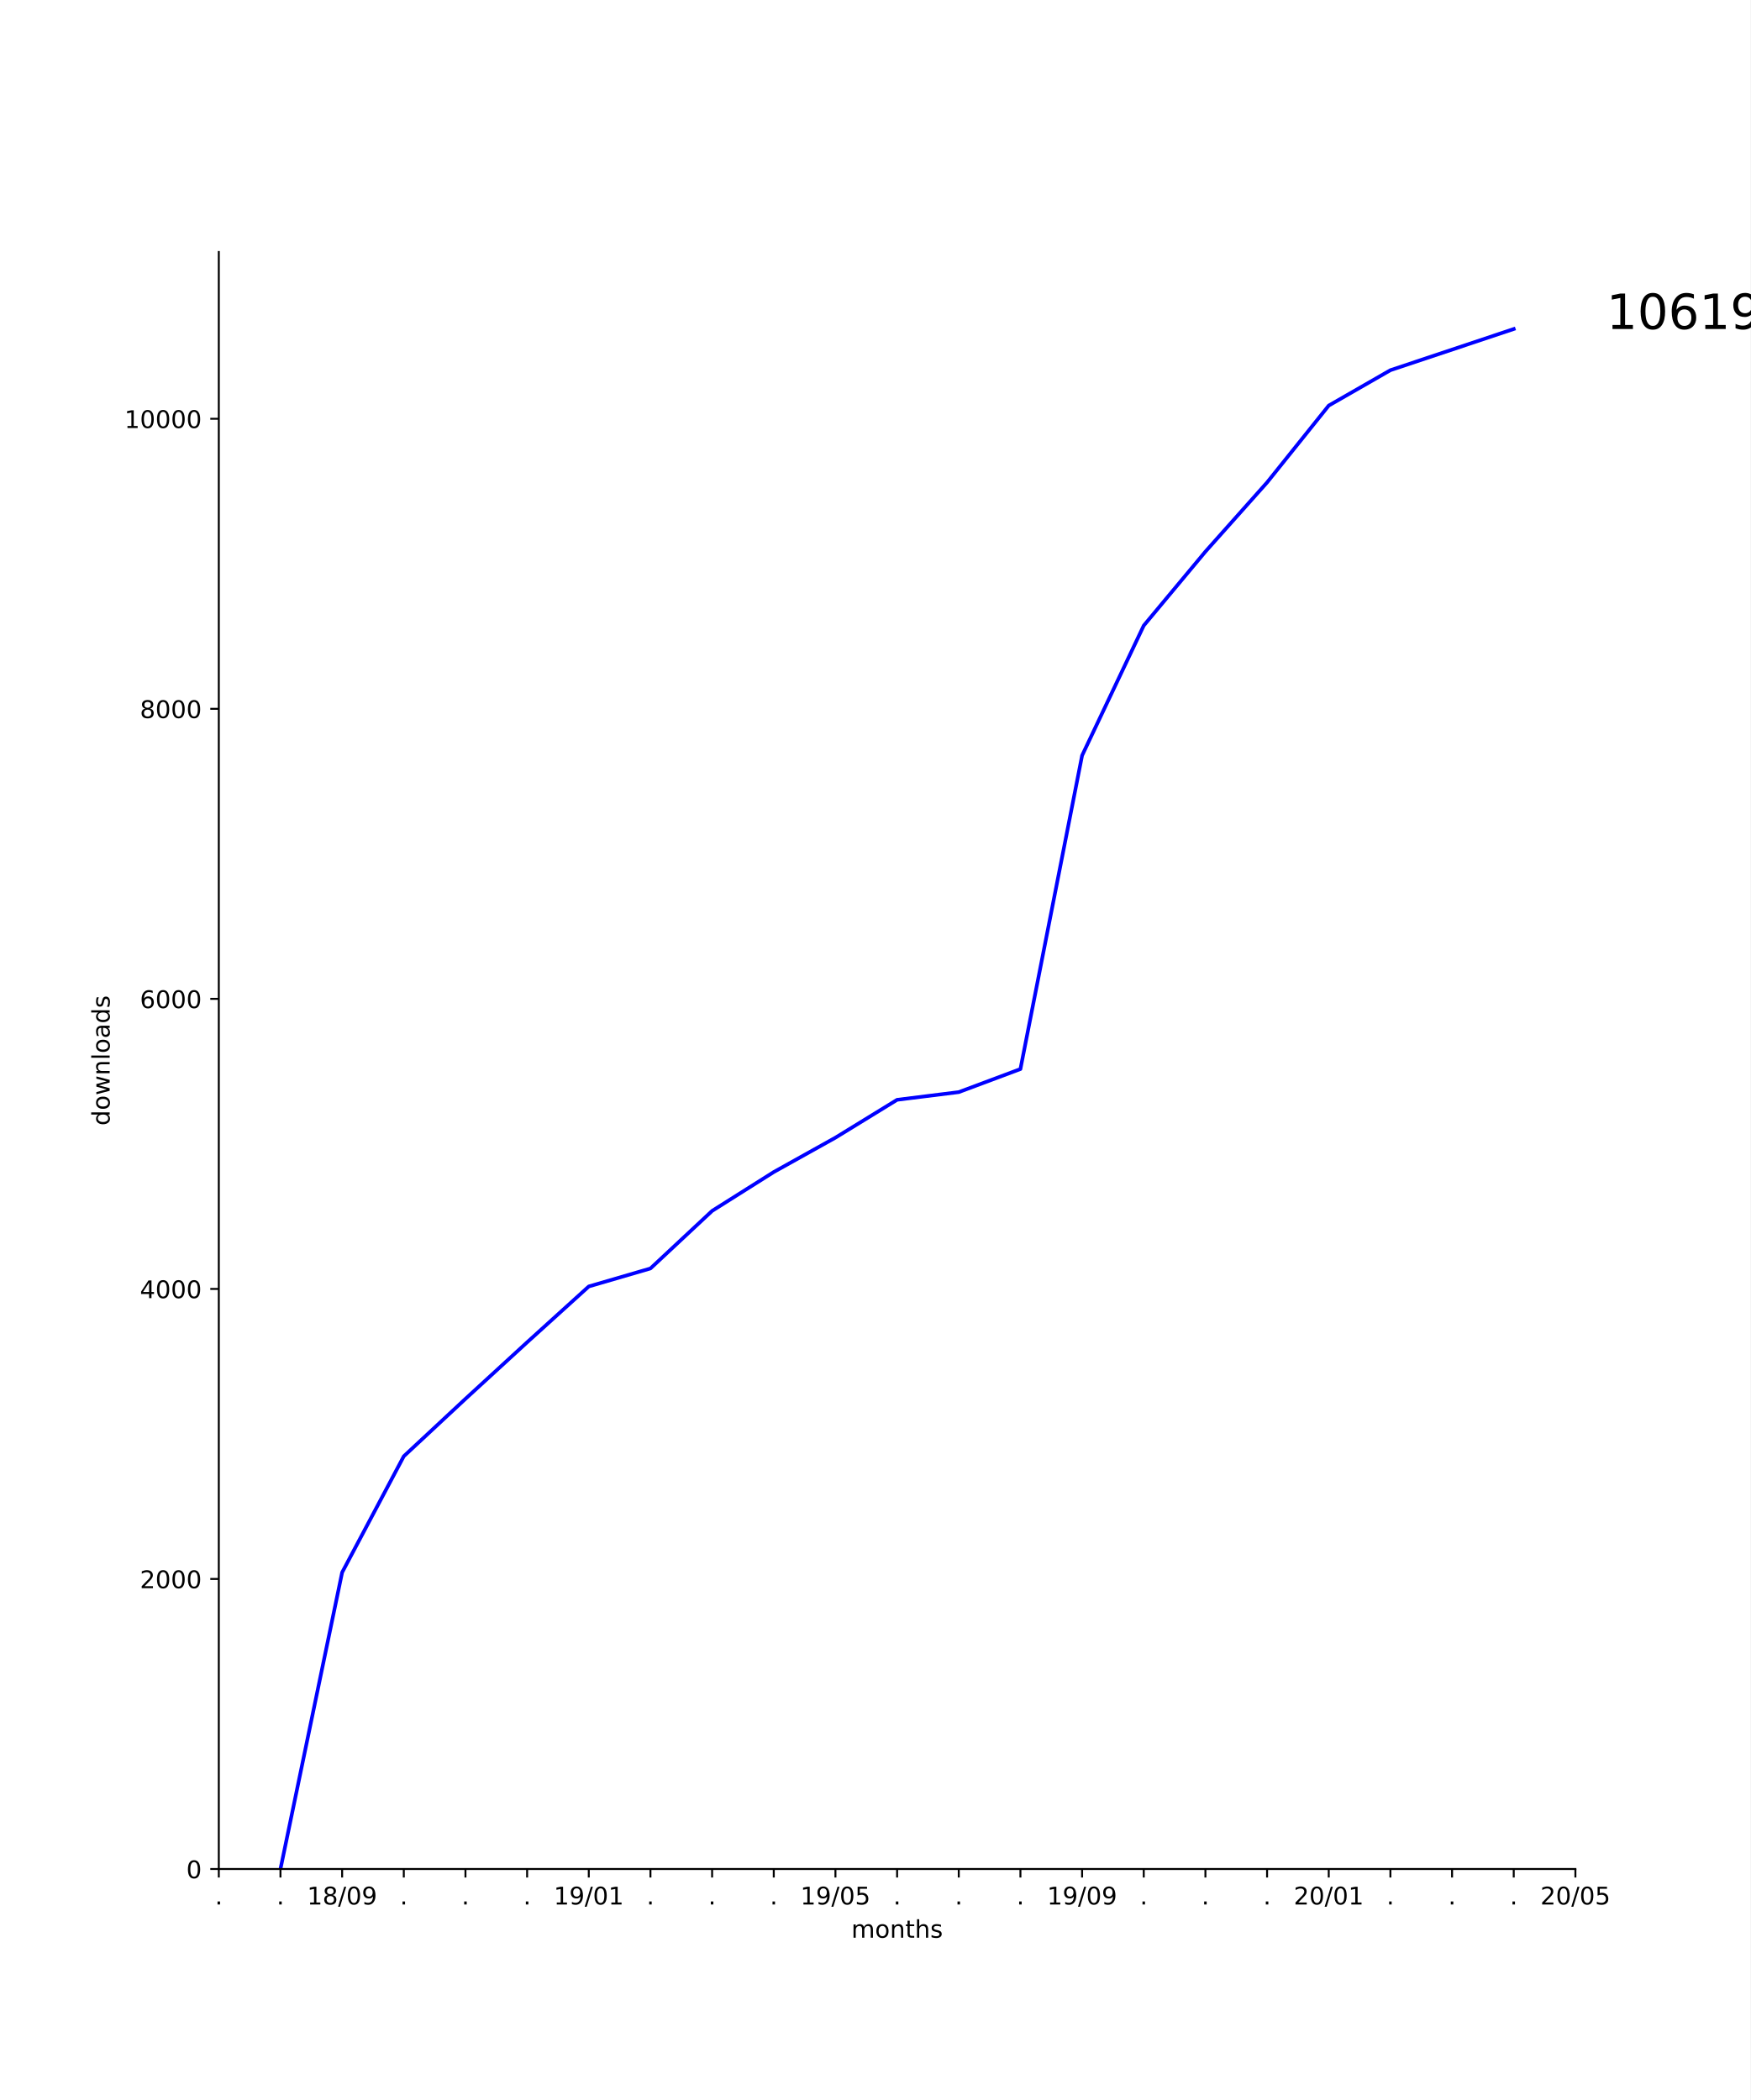
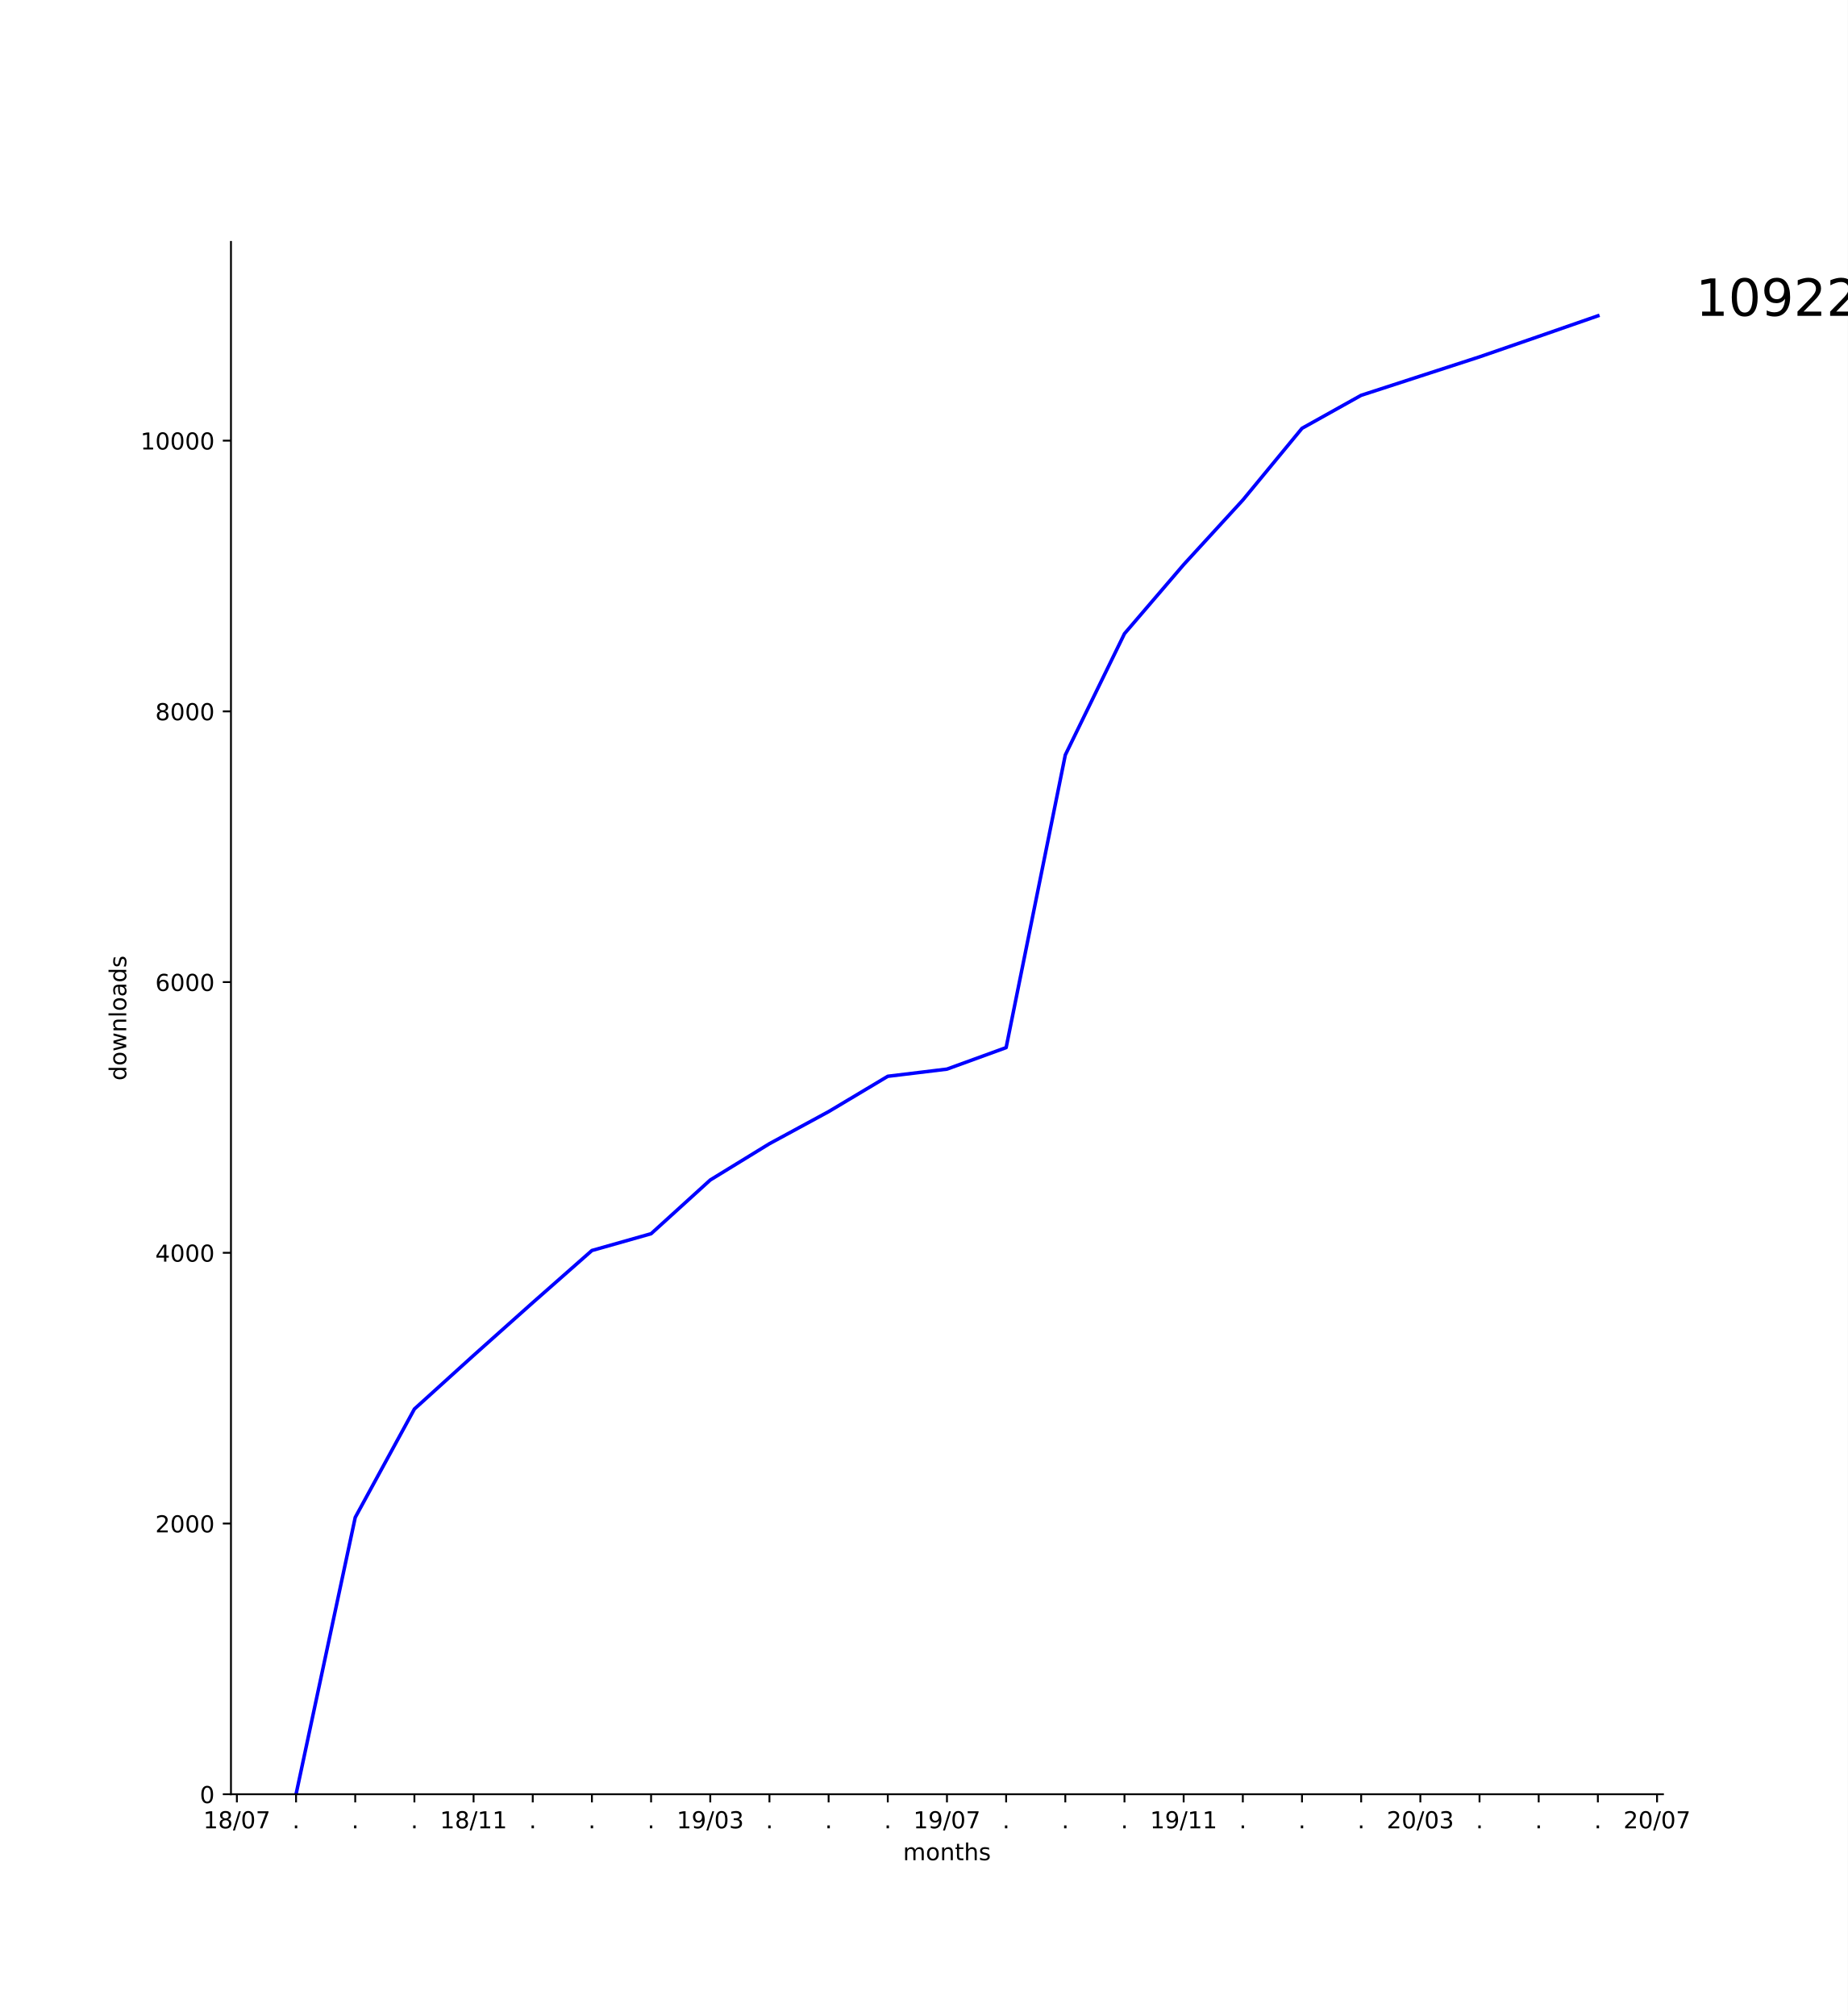
- <svg xmlns="http://www.w3.org/2000/svg" xmlns:xlink="http://www.w3.org/1999/xlink" height="864pt" version="1.1" viewBox="0 0 720 864" width="720pt">
+ <svg xmlns="http://www.w3.org/2000/svg" xmlns:xlink="http://www.w3.org/1999/xlink" height="864pt" version="1.1" viewBox="0 0 792 864" width="792pt">
  <defs>
    <style type="text/css">
*{stroke-linecap:butt;stroke-linejoin:round;}
  </style>
  </defs>
  <g id="figure_1">
    <g id="patch_1">
-       <path d="M 0 864  L 720 864  L 720 0  L 0 0  z " style="fill:#ffffff;" />
+       <path d="M 0 864  L 792 864  L 792 0  L 0 0  z " style="fill:#ffffff;" />
    </g>
    <g id="axes_1">
      <g id="patch_2">
-         <path d="M 90 768.96  L 648 768.96  L 648 103.68  L 90 103.68  z " style="fill:#ffffff;" />
+         <path d="M 99 768.96  L 712.8 768.96  L 712.8 103.68  L 99 103.68  z " style="fill:#ffffff;" />
      </g>
      <g id="matplotlib.axis_1">
        <g id="xtick_1">
          <g id="line2d_1">
            <defs>
-               <path d="M 0 0  L 0 3.5  " id="m9c9ea67383" style="stroke:#000000;stroke-width:0.8;" />
-             </defs>
-             <g>
-               <use style="stroke:#000000;stroke-width:0.8;" x="90" xlink:href="#m9c9ea67383" y="768.96" />
+               <path d="M 0 0  L 0 3.5  " id="m475f4333df" style="stroke:#000000;stroke-width:0.8;" />
+             </defs>
+             <g>
+               <use style="stroke:#000000;stroke-width:0.8;" x="101.536" xlink:href="#m475f4333df" y="768.96" />
            </g>
          </g>
          <g id="text_1">
-             <defs>
-               <path d="M 10.688 12.406  L 21 12.406  L 21 0  L 10.688 0  z " id="DejaVuSans-2e" />
-             </defs>
-             <g transform="translate(88.41094 783.5584)scale(0.1 -0.1)">
-               <use xlink:href="#DejaVuSans-2e" />
-             </g>
-           </g>
-         </g>
-         <g id="xtick_2">
-           <g id="line2d_2">
-             <g>
-               <use style="stroke:#000000;stroke-width:0.8;" x="115.364" xlink:href="#m9c9ea67383" y="768.96" />
-             </g>
-           </g>
-           <g id="text_2">
-             <g transform="translate(113.7746 783.5584)scale(0.1 -0.1)">
-               <use xlink:href="#DejaVuSans-2e" />
-             </g>
-           </g>
-         </g>
-         <g id="xtick_3">
-           <g id="line2d_3">
-             <g>
-               <use style="stroke:#000000;stroke-width:0.8;" x="140.727" xlink:href="#m9c9ea67383" y="768.96" />
-             </g>
-           </g>
-           <g id="text_3">
            <defs>
              <path d="M 12.406 8.297  L 28.516 8.297  L 28.516 63.922  L 10.984 60.406  L 10.984 69.391  L 28.422 72.906  L 38.281 72.906  L 38.281 8.297  L 54.391 8.297  L 54.391 0  L 12.406 0  z " id="DejaVuSans-31" />
              <path d="M 31.781 34.625  Q 24.75 34.625 20.719 30.859  Q 16.703 27.094 16.703 20.516  Q 16.703 13.922 20.719 10.156  Q 24.75 6.391 31.781 6.391  Q 38.812 6.391 42.859 10.172  Q 46.922 13.969 46.922 20.516  Q 46.922 27.094 42.891 30.859  Q 38.875 34.625 31.781 34.625  z M 21.922 38.812  Q 15.578 40.375 12.031 44.719  Q 8.5 49.078 8.5 55.328  Q 8.5 64.062 14.719 69.141  Q 20.953 74.219 31.781 74.219  Q 42.672 74.219 48.875 69.141  Q 55.078 64.062 55.078 55.328  Q 55.078 49.078 51.531 44.719  Q 48 40.375 41.703 38.812  Q 48.828 37.156 52.797 32.312  Q 56.781 27.484 56.781 20.516  Q 56.781 9.906 50.312 4.234  Q 43.844 -1.422 31.781 -1.422  Q 19.734 -1.422 13.25 4.234  Q 6.781 9.906 6.781 20.516  Q 6.781 27.484 10.781 32.312  Q 14.797 37.156 21.922 38.812  z M 18.312 54.391  Q 18.312 48.734 21.844 45.562  Q 25.391 42.391 31.781 42.391  Q 38.141 42.391 41.719 45.562  Q 45.312 48.734 45.312 54.391  Q 45.312 60.062 41.719 63.234  Q 38.141 66.406 31.781 66.406  Q 25.391 66.406 21.844 63.234  Q 18.312 60.062 18.312 54.391  z " id="DejaVuSans-38" />
              <path d="M 25.391 72.906  L 33.688 72.906  L 8.297 -9.281  L 0 -9.281  z " id="DejaVuSans-2f" />
              <path d="M 31.781 66.406  Q 24.172 66.406 20.328 58.906  Q 16.5 51.422 16.5 36.375  Q 16.5 21.391 20.328 13.891  Q 24.172 6.391 31.781 6.391  Q 39.453 6.391 43.281 13.891  Q 47.125 21.391 47.125 36.375  Q 47.125 51.422 43.281 58.906  Q 39.453 66.406 31.781 66.406  z M 31.781 74.219  Q 44.047 74.219 50.516 64.516  Q 56.984 54.828 56.984 36.375  Q 56.984 17.969 50.516 8.266  Q 44.047 -1.422 31.781 -1.422  Q 19.531 -1.422 13.062 8.266  Q 6.594 17.969 6.594 36.375  Q 6.594 54.828 13.062 64.516  Q 19.531 74.219 31.781 74.219  z " id="DejaVuSans-30" />
-               <path d="M 10.984 1.516  L 10.984 10.5  Q 14.703 8.734 18.5 7.812  Q 22.312 6.891 25.984 6.891  Q 35.75 6.891 40.891 13.453  Q 46.047 20.016 46.781 33.406  Q 43.953 29.203 39.594 26.953  Q 35.25 24.703 29.984 24.703  Q 19.047 24.703 12.672 31.312  Q 6.297 37.938 6.297 49.422  Q 6.297 60.641 12.938 67.422  Q 19.578 74.219 30.609 74.219  Q 43.266 74.219 49.922 64.516  Q 56.594 54.828 56.594 36.375  Q 56.594 19.141 48.406 8.859  Q 40.234 -1.422 26.422 -1.422  Q 22.703 -1.422 18.891 -0.688  Q 15.094 0.047 10.984 1.516  z M 30.609 32.422  Q 37.25 32.422 41.125 36.953  Q 45.016 41.5 45.016 49.422  Q 45.016 57.281 41.125 61.844  Q 37.25 66.406 30.609 66.406  Q 23.969 66.406 20.094 61.844  Q 16.219 57.281 16.219 49.422  Q 16.219 41.5 20.094 36.953  Q 23.969 32.422 30.609 32.422  z " id="DejaVuSans-39" />
-             </defs>
-             <g transform="translate(126.3179 783.5584)scale(0.1 -0.1)">
+               <path d="M 8.203 72.906  L 55.078 72.906  L 55.078 68.703  L 28.609 0  L 18.312 0  L 43.219 64.594  L 8.203 64.594  z " id="DejaVuSans-37" />
+             </defs>
+             <g transform="translate(87.12699 783.5584)scale(0.1 -0.1)">
              <use xlink:href="#DejaVuSans-31" />
              <use x="63.623" xlink:href="#DejaVuSans-38" />
              <use x="127.246" xlink:href="#DejaVuSans-2f" />
              <use x="160.938" xlink:href="#DejaVuSans-30" />
-               <use x="224.561" xlink:href="#DejaVuSans-39" />
+               <use x="224.561" xlink:href="#DejaVuSans-37" />
+             </g>
+           </g>
+         </g>
+         <g id="xtick_2">
+           <g id="line2d_2">
+             <g>
+               <use style="stroke:#000000;stroke-width:0.8;" x="126.9" xlink:href="#m475f4333df" y="768.96" />
+             </g>
+           </g>
+           <g id="text_2">
+             <defs>
+               <path d="M 10.688 12.406  L 21 12.406  L 21 0  L 10.688 0  z " id="DejaVuSans-2e" />
+             </defs>
+             <g transform="translate(125.3109 783.5584)scale(0.1 -0.1)">
+               <use xlink:href="#DejaVuSans-2e" />
+             </g>
+           </g>
+         </g>
+         <g id="xtick_3">
+           <g id="line2d_3">
+             <g>
+               <use style="stroke:#000000;stroke-width:0.8;" x="152.264" xlink:href="#m475f4333df" y="768.96" />
+             </g>
+           </g>
+           <g id="text_3">
+             <g transform="translate(150.6746 783.5584)scale(0.1 -0.1)">
+               <use xlink:href="#DejaVuSans-2e" />
            </g>
          </g>
        </g>
        <g id="xtick_4">
          <g id="line2d_4">
            <g>
-               <use style="stroke:#000000;stroke-width:0.8;" x="166.091" xlink:href="#m9c9ea67383" y="768.96" />
+               <use style="stroke:#000000;stroke-width:0.8;" x="177.627" xlink:href="#m475f4333df" y="768.96" />
            </g>
          </g>
          <g id="text_4">
-             <g transform="translate(164.5018 783.5584)scale(0.1 -0.1)">
+             <g transform="translate(176.0382 783.5584)scale(0.1 -0.1)">
              <use xlink:href="#DejaVuSans-2e" />
            </g>
          </g>
        </g>
        <g id="xtick_5">
          <g id="line2d_5">
            <g>
-               <use style="stroke:#000000;stroke-width:0.8;" x="191.455" xlink:href="#m9c9ea67383" y="768.96" />
+               <use style="stroke:#000000;stroke-width:0.8;" x="202.991" xlink:href="#m475f4333df" y="768.96" />
            </g>
          </g>
          <g id="text_5">
-             <g transform="translate(189.8655 783.5584)scale(0.1 -0.1)">
-               <use xlink:href="#DejaVuSans-2e" />
+             <g transform="translate(188.5815 783.5584)scale(0.1 -0.1)">
+               <use xlink:href="#DejaVuSans-31" />
+               <use x="63.623" xlink:href="#DejaVuSans-38" />
+               <use x="127.246" xlink:href="#DejaVuSans-2f" />
+               <use x="160.938" xlink:href="#DejaVuSans-31" />
+               <use x="224.561" xlink:href="#DejaVuSans-31" />
            </g>
          </g>
        </g>
        <g id="xtick_6">
          <g id="line2d_6">
            <g>
-               <use style="stroke:#000000;stroke-width:0.8;" x="216.818" xlink:href="#m9c9ea67383" y="768.96" />
+               <use style="stroke:#000000;stroke-width:0.8;" x="228.355" xlink:href="#m475f4333df" y="768.96" />
            </g>
          </g>
          <g id="text_6">
-             <g transform="translate(215.2291 783.5584)scale(0.1 -0.1)">
+             <g transform="translate(226.7655 783.5584)scale(0.1 -0.1)">
              <use xlink:href="#DejaVuSans-2e" />
            </g>
          </g>
        </g>
        <g id="xtick_7">
          <g id="line2d_7">
            <g>
-               <use style="stroke:#000000;stroke-width:0.8;" x="242.182" xlink:href="#m9c9ea67383" y="768.96" />
+               <use style="stroke:#000000;stroke-width:0.8;" x="253.718" xlink:href="#m475f4333df" y="768.96" />
            </g>
          </g>
          <g id="text_7">
-             <g transform="translate(227.7724 783.5584)scale(0.1 -0.1)">
+             <g transform="translate(252.1291 783.5584)scale(0.1 -0.1)">
+               <use xlink:href="#DejaVuSans-2e" />
+             </g>
+           </g>
+         </g>
+         <g id="xtick_8">
+           <g id="line2d_8">
+             <g>
+               <use style="stroke:#000000;stroke-width:0.8;" x="279.082" xlink:href="#m475f4333df" y="768.96" />
+             </g>
+           </g>
+           <g id="text_8">
+             <g transform="translate(277.4928 783.5584)scale(0.1 -0.1)">
+               <use xlink:href="#DejaVuSans-2e" />
+             </g>
+           </g>
+         </g>
+         <g id="xtick_9">
+           <g id="line2d_9">
+             <g>
+               <use style="stroke:#000000;stroke-width:0.8;" x="304.445" xlink:href="#m475f4333df" y="768.96" />
+             </g>
+           </g>
+           <g id="text_9">
+             <defs>
+               <path d="M 10.984 1.516  L 10.984 10.5  Q 14.703 8.734 18.5 7.812  Q 22.312 6.891 25.984 6.891  Q 35.75 6.891 40.891 13.453  Q 46.047 20.016 46.781 33.406  Q 43.953 29.203 39.594 26.953  Q 35.25 24.703 29.984 24.703  Q 19.047 24.703 12.672 31.312  Q 6.297 37.938 6.297 49.422  Q 6.297 60.641 12.938 67.422  Q 19.578 74.219 30.609 74.219  Q 43.266 74.219 49.922 64.516  Q 56.594 54.828 56.594 36.375  Q 56.594 19.141 48.406 8.859  Q 40.234 -1.422 26.422 -1.422  Q 22.703 -1.422 18.891 -0.688  Q 15.094 0.047 10.984 1.516  z M 30.609 32.422  Q 37.25 32.422 41.125 36.953  Q 45.016 41.5 45.016 49.422  Q 45.016 57.281 41.125 61.844  Q 37.25 66.406 30.609 66.406  Q 23.969 66.406 20.094 61.844  Q 16.219 57.281 16.219 49.422  Q 16.219 41.5 20.094 36.953  Q 23.969 32.422 30.609 32.422  z " id="DejaVuSans-39" />
+               <path d="M 40.578 39.312  Q 47.656 37.797 51.625 33  Q 55.609 28.219 55.609 21.188  Q 55.609 10.406 48.188 4.484  Q 40.766 -1.422 27.094 -1.422  Q 22.516 -1.422 17.656 -0.516  Q 12.797 0.391 7.625 2.203  L 7.625 11.719  Q 11.719 9.328 16.594 8.109  Q 21.484 6.891 26.812 6.891  Q 36.078 6.891 40.938 10.547  Q 45.797 14.203 45.797 21.188  Q 45.797 27.641 41.281 31.266  Q 36.766 34.906 28.719 34.906  L 20.219 34.906  L 20.219 43.016  L 29.109 43.016  Q 36.375 43.016 40.234 45.922  Q 44.094 48.828 44.094 54.297  Q 44.094 59.906 40.109 62.906  Q 36.141 65.922 28.719 65.922  Q 24.656 65.922 20.016 65.031  Q 15.375 64.156 9.812 62.312  L 9.812 71.094  Q 15.438 72.656 20.344 73.438  Q 25.25 74.219 29.594 74.219  Q 40.828 74.219 47.359 69.109  Q 53.906 64.016 53.906 55.328  Q 53.906 49.266 50.438 45.094  Q 46.969 40.922 40.578 39.312  z " id="DejaVuSans-33" />
+             </defs>
+             <g transform="translate(290.0361 783.5584)scale(0.1 -0.1)">
              <use xlink:href="#DejaVuSans-31" />
              <use x="63.623" xlink:href="#DejaVuSans-39" />
              <use x="127.246" xlink:href="#DejaVuSans-2f" />
              <use x="160.938" xlink:href="#DejaVuSans-30" />
-               <use x="224.561" xlink:href="#DejaVuSans-31" />
-             </g>
-           </g>
-         </g>
-         <g id="xtick_8">
-           <g id="line2d_8">
-             <g>
-               <use style="stroke:#000000;stroke-width:0.8;" x="267.545" xlink:href="#m9c9ea67383" y="768.96" />
-             </g>
-           </g>
-           <g id="text_8">
-             <g transform="translate(265.9564 783.5584)scale(0.1 -0.1)">
-               <use xlink:href="#DejaVuSans-2e" />
-             </g>
-           </g>
-         </g>
-         <g id="xtick_9">
-           <g id="line2d_9">
-             <g>
-               <use style="stroke:#000000;stroke-width:0.8;" x="292.909" xlink:href="#m9c9ea67383" y="768.96" />
-             </g>
-           </g>
-           <g id="text_9">
-             <g transform="translate(291.32 783.5584)scale(0.1 -0.1)">
-               <use xlink:href="#DejaVuSans-2e" />
+               <use x="224.561" xlink:href="#DejaVuSans-33" />
            </g>
          </g>
        </g>
        <g id="xtick_10">
          <g id="line2d_10">
            <g>
-               <use style="stroke:#000000;stroke-width:0.8;" x="318.273" xlink:href="#m9c9ea67383" y="768.96" />
+               <use style="stroke:#000000;stroke-width:0.8;" x="329.809" xlink:href="#m475f4333df" y="768.96" />
            </g>
          </g>
          <g id="text_10">
-             <g transform="translate(316.6837 783.5584)scale(0.1 -0.1)">
+             <g transform="translate(328.22 783.5584)scale(0.1 -0.1)">
              <use xlink:href="#DejaVuSans-2e" />
            </g>
          </g>
        </g>
        <g id="xtick_11">
          <g id="line2d_11">
            <g>
-               <use style="stroke:#000000;stroke-width:0.8;" x="343.636" xlink:href="#m9c9ea67383" y="768.96" />
+               <use style="stroke:#000000;stroke-width:0.8;" x="355.173" xlink:href="#m475f4333df" y="768.96" />
            </g>
          </g>
          <g id="text_11">
-             <defs>
-               <path d="M 10.797 72.906  L 49.516 72.906  L 49.516 64.594  L 19.828 64.594  L 19.828 46.734  Q 21.969 47.469 24.109 47.828  Q 26.266 48.188 28.422 48.188  Q 40.625 48.188 47.75 41.5  Q 54.891 34.812 54.891 23.391  Q 54.891 11.625 47.562 5.094  Q 40.234 -1.422 26.906 -1.422  Q 22.312 -1.422 17.547 -0.641  Q 12.797 0.141 7.719 1.703  L 7.719 11.625  Q 12.109 9.234 16.797 8.062  Q 21.484 6.891 26.703 6.891  Q 35.156 6.891 40.078 11.328  Q 45.016 15.766 45.016 23.391  Q 45.016 31 40.078 35.438  Q 35.156 39.891 26.703 39.891  Q 22.75 39.891 18.812 39.016  Q 14.891 38.141 10.797 36.281  z " id="DejaVuSans-35" />
-             </defs>
-             <g transform="translate(329.227 783.5584)scale(0.1 -0.1)">
+             <g transform="translate(353.5837 783.5584)scale(0.1 -0.1)">
+               <use xlink:href="#DejaVuSans-2e" />
+             </g>
+           </g>
+         </g>
+         <g id="xtick_12">
+           <g id="line2d_12">
+             <g>
+               <use style="stroke:#000000;stroke-width:0.8;" x="380.536" xlink:href="#m475f4333df" y="768.96" />
+             </g>
+           </g>
+           <g id="text_12">
+             <g transform="translate(378.9473 783.5584)scale(0.1 -0.1)">
+               <use xlink:href="#DejaVuSans-2e" />
+             </g>
+           </g>
+         </g>
+         <g id="xtick_13">
+           <g id="line2d_13">
+             <g>
+               <use style="stroke:#000000;stroke-width:0.8;" x="405.9" xlink:href="#m475f4333df" y="768.96" />
+             </g>
+           </g>
+           <g id="text_13">
+             <g transform="translate(391.4906 783.5584)scale(0.1 -0.1)">
              <use xlink:href="#DejaVuSans-31" />
              <use x="63.623" xlink:href="#DejaVuSans-39" />
              <use x="127.246" xlink:href="#DejaVuSans-2f" />
              <use x="160.938" xlink:href="#DejaVuSans-30" />
-               <use x="224.561" xlink:href="#DejaVuSans-35" />
-             </g>
-           </g>
-         </g>
-         <g id="xtick_12">
-           <g id="line2d_12">
-             <g>
-               <use style="stroke:#000000;stroke-width:0.8;" x="369" xlink:href="#m9c9ea67383" y="768.96" />
-             </g>
-           </g>
-           <g id="text_12">
-             <g transform="translate(367.4109 783.5584)scale(0.1 -0.1)">
-               <use xlink:href="#DejaVuSans-2e" />
-             </g>
-           </g>
-         </g>
-         <g id="xtick_13">
-           <g id="line2d_13">
-             <g>
-               <use style="stroke:#000000;stroke-width:0.8;" x="394.364" xlink:href="#m9c9ea67383" y="768.96" />
-             </g>
-           </g>
-           <g id="text_13">
-             <g transform="translate(392.7746 783.5584)scale(0.1 -0.1)">
-               <use xlink:href="#DejaVuSans-2e" />
+               <use x="224.561" xlink:href="#DejaVuSans-37" />
            </g>
          </g>
        </g>
        <g id="xtick_14">
          <g id="line2d_14">
            <g>
-               <use style="stroke:#000000;stroke-width:0.8;" x="419.727" xlink:href="#m9c9ea67383" y="768.96" />
+               <use style="stroke:#000000;stroke-width:0.8;" x="431.264" xlink:href="#m475f4333df" y="768.96" />
            </g>
          </g>
          <g id="text_14">
-             <g transform="translate(418.1382 783.5584)scale(0.1 -0.1)">
+             <g transform="translate(429.6746 783.5584)scale(0.1 -0.1)">
              <use xlink:href="#DejaVuSans-2e" />
            </g>
          </g>
        </g>
        <g id="xtick_15">
          <g id="line2d_15">
            <g>
-               <use style="stroke:#000000;stroke-width:0.8;" x="445.091" xlink:href="#m9c9ea67383" y="768.96" />
+               <use style="stroke:#000000;stroke-width:0.8;" x="456.627" xlink:href="#m475f4333df" y="768.96" />
            </g>
          </g>
          <g id="text_15">
-             <g transform="translate(430.6815 783.5584)scale(0.1 -0.1)">
+             <g transform="translate(455.0382 783.5584)scale(0.1 -0.1)">
+               <use xlink:href="#DejaVuSans-2e" />
+             </g>
+           </g>
+         </g>
+         <g id="xtick_16">
+           <g id="line2d_16">
+             <g>
+               <use style="stroke:#000000;stroke-width:0.8;" x="481.991" xlink:href="#m475f4333df" y="768.96" />
+             </g>
+           </g>
+           <g id="text_16">
+             <g transform="translate(480.4018 783.5584)scale(0.1 -0.1)">
+               <use xlink:href="#DejaVuSans-2e" />
+             </g>
+           </g>
+         </g>
+         <g id="xtick_17">
+           <g id="line2d_17">
+             <g>
+               <use style="stroke:#000000;stroke-width:0.8;" x="507.355" xlink:href="#m475f4333df" y="768.96" />
+             </g>
+           </g>
+           <g id="text_17">
+             <g transform="translate(492.9452 783.5584)scale(0.1 -0.1)">
              <use xlink:href="#DejaVuSans-31" />
              <use x="63.623" xlink:href="#DejaVuSans-39" />
              <use x="127.246" xlink:href="#DejaVuSans-2f" />
-               <use x="160.938" xlink:href="#DejaVuSans-30" />
-               <use x="224.561" xlink:href="#DejaVuSans-39" />
-             </g>
-           </g>
-         </g>
-         <g id="xtick_16">
-           <g id="line2d_16">
-             <g>
-               <use style="stroke:#000000;stroke-width:0.8;" x="470.455" xlink:href="#m9c9ea67383" y="768.96" />
-             </g>
-           </g>
-           <g id="text_16">
-             <g transform="translate(468.8655 783.5584)scale(0.1 -0.1)">
-               <use xlink:href="#DejaVuSans-2e" />
-             </g>
-           </g>
-         </g>
-         <g id="xtick_17">
-           <g id="line2d_17">
-             <g>
-               <use style="stroke:#000000;stroke-width:0.8;" x="495.818" xlink:href="#m9c9ea67383" y="768.96" />
-             </g>
-           </g>
-           <g id="text_17">
-             <g transform="translate(494.2291 783.5584)scale(0.1 -0.1)">
-               <use xlink:href="#DejaVuSans-2e" />
+               <use x="160.938" xlink:href="#DejaVuSans-31" />
+               <use x="224.561" xlink:href="#DejaVuSans-31" />
            </g>
          </g>
        </g>
        <g id="xtick_18">
          <g id="line2d_18">
            <g>
-               <use style="stroke:#000000;stroke-width:0.8;" x="521.182" xlink:href="#m9c9ea67383" y="768.96" />
+               <use style="stroke:#000000;stroke-width:0.8;" x="532.718" xlink:href="#m475f4333df" y="768.96" />
            </g>
          </g>
          <g id="text_18">
-             <g transform="translate(519.5928 783.5584)scale(0.1 -0.1)">
+             <g transform="translate(531.1291 783.5584)scale(0.1 -0.1)">
              <use xlink:href="#DejaVuSans-2e" />
            </g>
          </g>
        </g>
        <g id="xtick_19">
          <g id="line2d_19">
            <g>
-               <use style="stroke:#000000;stroke-width:0.8;" x="546.545" xlink:href="#m9c9ea67383" y="768.96" />
+               <use style="stroke:#000000;stroke-width:0.8;" x="558.082" xlink:href="#m475f4333df" y="768.96" />
            </g>
          </g>
          <g id="text_19">
-             <defs>
-               <path d="M 19.188 8.297  L 53.609 8.297  L 53.609 0  L 7.328 0  L 7.328 8.297  Q 12.938 14.109 22.625 23.891  Q 32.328 33.688 34.812 36.531  Q 39.547 41.844 41.422 45.531  Q 43.312 49.219 43.312 52.781  Q 43.312 58.594 39.234 62.25  Q 35.156 65.922 28.609 65.922  Q 23.969 65.922 18.812 64.312  Q 13.672 62.703 7.812 59.422  L 7.812 69.391  Q 13.766 71.781 18.938 73  Q 24.125 74.219 28.422 74.219  Q 39.75 74.219 46.484 68.547  Q 53.219 62.891 53.219 53.422  Q 53.219 48.922 51.531 44.891  Q 49.859 40.875 45.406 35.406  Q 44.188 33.984 37.641 27.219  Q 31.109 20.453 19.188 8.297  z " id="DejaVuSans-32" />
-             </defs>
-             <g transform="translate(532.1361 783.5584)scale(0.1 -0.1)">
-               <use xlink:href="#DejaVuSans-32" />
-               <use x="63.623" xlink:href="#DejaVuSans-30" />
-               <use x="127.246" xlink:href="#DejaVuSans-2f" />
-               <use x="160.938" xlink:href="#DejaVuSans-30" />
-               <use x="224.561" xlink:href="#DejaVuSans-31" />
+             <g transform="translate(556.4928 783.5584)scale(0.1 -0.1)">
+               <use xlink:href="#DejaVuSans-2e" />
            </g>
          </g>
        </g>
        <g id="xtick_20">
          <g id="line2d_20">
            <g>
-               <use style="stroke:#000000;stroke-width:0.8;" x="571.909" xlink:href="#m9c9ea67383" y="768.96" />
+               <use style="stroke:#000000;stroke-width:0.8;" x="583.445" xlink:href="#m475f4333df" y="768.96" />
            </g>
          </g>
          <g id="text_20">
-             <g transform="translate(570.32 783.5584)scale(0.1 -0.1)">
+             <g transform="translate(581.8564 783.5584)scale(0.1 -0.1)">
              <use xlink:href="#DejaVuSans-2e" />
            </g>
          </g>
        </g>
        <g id="xtick_21">
          <g id="line2d_21">
            <g>
-               <use style="stroke:#000000;stroke-width:0.8;" x="597.273" xlink:href="#m9c9ea67383" y="768.96" />
+               <use style="stroke:#000000;stroke-width:0.8;" x="608.809" xlink:href="#m475f4333df" y="768.96" />
            </g>
          </g>
          <g id="text_21">
-             <g transform="translate(595.6837 783.5584)scale(0.1 -0.1)">
-               <use xlink:href="#DejaVuSans-2e" />
+             <defs>
+               <path d="M 19.188 8.297  L 53.609 8.297  L 53.609 0  L 7.328 0  L 7.328 8.297  Q 12.938 14.109 22.625 23.891  Q 32.328 33.688 34.812 36.531  Q 39.547 41.844 41.422 45.531  Q 43.312 49.219 43.312 52.781  Q 43.312 58.594 39.234 62.25  Q 35.156 65.922 28.609 65.922  Q 23.969 65.922 18.812 64.312  Q 13.672 62.703 7.812 59.422  L 7.812 69.391  Q 13.766 71.781 18.938 73  Q 24.125 74.219 28.422 74.219  Q 39.75 74.219 46.484 68.547  Q 53.219 62.891 53.219 53.422  Q 53.219 48.922 51.531 44.891  Q 49.859 40.875 45.406 35.406  Q 44.188 33.984 37.641 27.219  Q 31.109 20.453 19.188 8.297  z " id="DejaVuSans-32" />
+             </defs>
+             <g transform="translate(594.3997 783.5584)scale(0.1 -0.1)">
+               <use xlink:href="#DejaVuSans-32" />
+               <use x="63.623" xlink:href="#DejaVuSans-30" />
+               <use x="127.246" xlink:href="#DejaVuSans-2f" />
+               <use x="160.938" xlink:href="#DejaVuSans-30" />
+               <use x="224.561" xlink:href="#DejaVuSans-33" />
            </g>
          </g>
        </g>
        <g id="xtick_22">
          <g id="line2d_22">
            <g>
-               <use style="stroke:#000000;stroke-width:0.8;" x="622.636" xlink:href="#m9c9ea67383" y="768.96" />
+               <use style="stroke:#000000;stroke-width:0.8;" x="634.173" xlink:href="#m475f4333df" y="768.96" />
            </g>
          </g>
          <g id="text_22">
-             <g transform="translate(621.0473 783.5584)scale(0.1 -0.1)">
+             <g transform="translate(632.5837 783.5584)scale(0.1 -0.1)">
              <use xlink:href="#DejaVuSans-2e" />
            </g>
          </g>
        </g>
        <g id="xtick_23">
          <g id="line2d_23">
            <g>
-               <use style="stroke:#000000;stroke-width:0.8;" x="648" xlink:href="#m9c9ea67383" y="768.96" />
+               <use style="stroke:#000000;stroke-width:0.8;" x="659.536" xlink:href="#m475f4333df" y="768.96" />
            </g>
          </g>
          <g id="text_23">
-             <g transform="translate(633.5906 783.5584)scale(0.1 -0.1)">
+             <g transform="translate(657.9473 783.5584)scale(0.1 -0.1)">
+               <use xlink:href="#DejaVuSans-2e" />
+             </g>
+           </g>
+         </g>
+         <g id="xtick_24">
+           <g id="line2d_24">
+             <g>
+               <use style="stroke:#000000;stroke-width:0.8;" x="684.9" xlink:href="#m475f4333df" y="768.96" />
+             </g>
+           </g>
+           <g id="text_24">
+             <g transform="translate(683.3109 783.5584)scale(0.1 -0.1)">
+               <use xlink:href="#DejaVuSans-2e" />
+             </g>
+           </g>
+         </g>
+         <g id="xtick_25">
+           <g id="line2d_25">
+             <g>
+               <use style="stroke:#000000;stroke-width:0.8;" x="710.264" xlink:href="#m475f4333df" y="768.96" />
+             </g>
+           </g>
+           <g id="text_25">
+             <g transform="translate(695.8543 783.5584)scale(0.1 -0.1)">
              <use xlink:href="#DejaVuSans-32" />
              <use x="63.623" xlink:href="#DejaVuSans-30" />
              <use x="127.246" xlink:href="#DejaVuSans-2f" />
              <use x="160.938" xlink:href="#DejaVuSans-30" />
-               <use x="224.561" xlink:href="#DejaVuSans-35" />
-             </g>
-           </g>
-         </g>
-         <g id="text_24">
+               <use x="224.561" xlink:href="#DejaVuSans-37" />
+             </g>
+           </g>
+         </g>
+         <g id="text_26">
          <defs>
            <path d="M 52 44.188  Q 55.375 50.25 60.062 53.125  Q 64.75 56 71.094 56  Q 79.641 56 84.281 50.016  Q 88.922 44.047 88.922 33.016  L 88.922 0  L 79.891 0  L 79.891 32.719  Q 79.891 40.578 77.094 44.375  Q 74.312 48.188 68.609 48.188  Q 61.625 48.188 57.562 43.547  Q 53.516 38.922 53.516 30.906  L 53.516 0  L 44.484 0  L 44.484 32.719  Q 44.484 40.625 41.703 44.406  Q 38.922 48.188 33.109 48.188  Q 26.219 48.188 22.156 43.531  Q 18.109 38.875 18.109 30.906  L 18.109 0  L 9.078 0  L 9.078 54.688  L 18.109 54.688  L 18.109 46.188  Q 21.188 51.219 25.484 53.609  Q 29.781 56 35.688 56  Q 41.656 56 45.828 52.969  Q 50 49.953 52 44.188  z " id="DejaVuSans-6d" />
            <path d="M 30.609 48.391  Q 23.391 48.391 19.188 42.75  Q 14.984 37.109 14.984 27.297  Q 14.984 17.484 19.156 11.844  Q 23.344 6.203 30.609 6.203  Q 37.797 6.203 41.984 11.859  Q 46.188 17.531 46.188 27.297  Q 46.188 37.016 41.984 42.703  Q 37.797 48.391 30.609 48.391  z M 30.609 56  Q 42.328 56 49.016 48.375  Q 55.719 40.766 55.719 27.297  Q 55.719 13.875 49.016 6.219  Q 42.328 -1.422 30.609 -1.422  Q 18.844 -1.422 12.172 6.219  Q 5.516 13.875 5.516 27.297  Q 5.516 40.766 12.172 48.375  Q 18.844 56 30.609 56  z " id="DejaVuSans-6f" />
            <path d="M 54.891 33.016  L 54.891 0  L 45.906 0  L 45.906 32.719  Q 45.906 40.484 42.875 44.328  Q 39.844 48.188 33.797 48.188  Q 26.516 48.188 22.312 43.547  Q 18.109 38.922 18.109 30.906  L 18.109 0  L 9.078 0  L 9.078 54.688  L 18.109 54.688  L 18.109 46.188  Q 21.344 51.125 25.703 53.562  Q 30.078 56 35.797 56  Q 45.219 56 50.047 50.172  Q 54.891 44.344 54.891 33.016  z " id="DejaVuSans-6e" />
            <path d="M 18.312 70.219  L 18.312 54.688  L 36.812 54.688  L 36.812 47.703  L 18.312 47.703  L 18.312 18.016  Q 18.312 11.328 20.141 9.422  Q 21.969 7.516 27.594 7.516  L 36.812 7.516  L 36.812 0  L 27.594 0  Q 17.188 0 13.234 3.875  Q 9.281 7.766 9.281 18.016  L 9.281 47.703  L 2.688 47.703  L 2.688 54.688  L 9.281 54.688  L 9.281 70.219  z " id="DejaVuSans-74" />
            <path d="M 54.891 33.016  L 54.891 0  L 45.906 0  L 45.906 32.719  Q 45.906 40.484 42.875 44.328  Q 39.844 48.188 33.797 48.188  Q 26.516 48.188 22.312 43.547  Q 18.109 38.922 18.109 30.906  L 18.109 0  L 9.078 0  L 9.078 75.984  L 18.109 75.984  L 18.109 46.188  Q 21.344 51.125 25.703 53.562  Q 30.078 56 35.797 56  Q 45.219 56 50.047 50.172  Q 54.891 44.344 54.891 33.016  z " id="DejaVuSans-68" />
            <path d="M 44.281 53.078  L 44.281 44.578  Q 40.484 46.531 36.375 47.5  Q 32.281 48.484 27.875 48.484  Q 21.188 48.484 17.844 46.438  Q 14.5 44.391 14.5 40.281  Q 14.5 37.156 16.891 35.375  Q 19.281 33.594 26.516 31.984  L 29.594 31.297  Q 39.156 29.25 43.188 25.516  Q 47.219 21.781 47.219 15.094  Q 47.219 7.469 41.188 3.016  Q 35.156 -1.422 24.609 -1.422  Q 20.219 -1.422 15.453 -0.562  Q 10.688 0.297 5.422 2  L 5.422 11.281  Q 10.406 8.688 15.234 7.391  Q 20.062 6.109 24.812 6.109  Q 31.156 6.109 34.562 8.281  Q 37.984 10.453 37.984 14.406  Q 37.984 18.062 35.516 20.016  Q 33.062 21.969 24.703 23.781  L 21.578 24.516  Q 13.234 26.266 9.516 29.906  Q 5.812 33.547 5.812 39.891  Q 5.812 47.609 11.281 51.797  Q 16.75 56 26.812 56  Q 31.781 56 36.172 55.266  Q 40.578 54.547 44.281 53.078  z " id="DejaVuSans-73" />
          </defs>
-           <g transform="translate(350.168 797.2366)scale(0.1 -0.1)">
+           <g transform="translate(387.068 797.2366)scale(0.1 -0.1)">
            <use xlink:href="#DejaVuSans-6d" />
            <use x="97.412" xlink:href="#DejaVuSans-6f" />
            <use x="158.594" xlink:href="#DejaVuSans-6e" />
            <use x="221.973" xlink:href="#DejaVuSans-74" />
            <use x="261.182" xlink:href="#DejaVuSans-68" />
            <use x="324.561" xlink:href="#DejaVuSans-73" />
          </g>
        </g>
      </g>
      <g id="matplotlib.axis_2">
        <g id="ytick_1">
-           <g id="line2d_24">
-             <defs>
-               <path d="M 0 0  L -3.5 0  " id="m8304a6cfd7" style="stroke:#000000;stroke-width:0.8;" />
-             </defs>
-             <g>
-               <use style="stroke:#000000;stroke-width:0.8;" x="90" xlink:href="#m8304a6cfd7" y="768.96" />
-             </g>
-           </g>
-           <g id="text_25">
-             <g transform="translate(76.6375 772.7592)scale(0.1 -0.1)">
+           <g id="line2d_26">
+             <defs>
+               <path d="M 0 0  L -3.5 0  " id="m090155f215" style="stroke:#000000;stroke-width:0.8;" />
+             </defs>
+             <g>
+               <use style="stroke:#000000;stroke-width:0.8;" x="99" xlink:href="#m090155f215" y="768.96" />
+             </g>
+           </g>
+           <g id="text_27">
+             <g transform="translate(85.6375 772.7592)scale(0.1 -0.1)">
              <use xlink:href="#DejaVuSans-30" />
            </g>
          </g>
        </g>
        <g id="ytick_2">
-           <g id="line2d_25">
-             <g>
-               <use style="stroke:#000000;stroke-width:0.8;" x="90" xlink:href="#m8304a6cfd7" y="649.627" />
-             </g>
-           </g>
-           <g id="text_26">
-             <g transform="translate(57.55 653.4259)scale(0.1 -0.1)">
+           <g id="line2d_27">
+             <g>
+               <use style="stroke:#000000;stroke-width:0.8;" x="99" xlink:href="#m090155f215" y="652.937" />
+             </g>
+           </g>
+           <g id="text_28">
+             <g transform="translate(66.55 656.7365)scale(0.1 -0.1)">
              <use xlink:href="#DejaVuSans-32" />
              <use x="63.623" xlink:href="#DejaVuSans-30" />
              <use x="127.246" xlink:href="#DejaVuSans-30" />
              <use x="190.869" xlink:href="#DejaVuSans-30" />
            </g>
          </g>
        </g>
        <g id="ytick_3">
-           <g id="line2d_26">
-             <g>
-               <use style="stroke:#000000;stroke-width:0.8;" x="90" xlink:href="#m8304a6cfd7" y="530.293" />
-             </g>
-           </g>
-           <g id="text_27">
+           <g id="line2d_28">
+             <g>
+               <use style="stroke:#000000;stroke-width:0.8;" x="99" xlink:href="#m090155f215" y="536.915" />
+             </g>
+           </g>
+           <g id="text_29">
            <defs>
              <path d="M 37.797 64.312  L 12.891 25.391  L 37.797 25.391  z M 35.203 72.906  L 47.609 72.906  L 47.609 25.391  L 58.016 25.391  L 58.016 17.188  L 47.609 17.188  L 47.609 0  L 37.797 0  L 37.797 17.188  L 4.891 17.188  L 4.891 26.703  z " id="DejaVuSans-34" />
            </defs>
-             <g transform="translate(57.55 534.0927)scale(0.1 -0.1)">
+             <g transform="translate(66.55 540.7138)scale(0.1 -0.1)">
              <use xlink:href="#DejaVuSans-34" />
              <use x="63.623" xlink:href="#DejaVuSans-30" />
              <use x="127.246" xlink:href="#DejaVuSans-30" />
              <use x="190.869" xlink:href="#DejaVuSans-30" />
            </g>
          </g>
        </g>
        <g id="ytick_4">
-           <g id="line2d_27">
-             <g>
-               <use style="stroke:#000000;stroke-width:0.8;" x="90" xlink:href="#m8304a6cfd7" y="410.96" />
-             </g>
-           </g>
-           <g id="text_28">
+           <g id="line2d_29">
+             <g>
+               <use style="stroke:#000000;stroke-width:0.8;" x="99" xlink:href="#m090155f215" y="420.892" />
+             </g>
+           </g>
+           <g id="text_30">
            <defs>
              <path d="M 33.016 40.375  Q 26.375 40.375 22.484 35.828  Q 18.609 31.297 18.609 23.391  Q 18.609 15.531 22.484 10.953  Q 26.375 6.391 33.016 6.391  Q 39.656 6.391 43.531 10.953  Q 47.406 15.531 47.406 23.391  Q 47.406 31.297 43.531 35.828  Q 39.656 40.375 33.016 40.375  z M 52.594 71.297  L 52.594 62.312  Q 48.875 64.062 45.094 64.984  Q 41.312 65.922 37.594 65.922  Q 27.828 65.922 22.672 59.328  Q 17.531 52.734 16.797 39.406  Q 19.672 43.656 24.016 45.922  Q 28.375 48.188 33.594 48.188  Q 44.578 48.188 50.953 41.516  Q 57.328 34.859 57.328 23.391  Q 57.328 12.156 50.688 5.359  Q 44.047 -1.422 33.016 -1.422  Q 20.359 -1.422 13.672 8.266  Q 6.984 17.969 6.984 36.375  Q 6.984 53.656 15.188 63.938  Q 23.391 74.219 37.203 74.219  Q 40.922 74.219 44.703 73.484  Q 48.484 72.75 52.594 71.297  z " id="DejaVuSans-36" />
            </defs>
-             <g transform="translate(57.55 414.7594)scale(0.1 -0.1)">
+             <g transform="translate(66.55 424.6911)scale(0.1 -0.1)">
              <use xlink:href="#DejaVuSans-36" />
              <use x="63.623" xlink:href="#DejaVuSans-30" />
              <use x="127.246" xlink:href="#DejaVuSans-30" />
              <use x="190.869" xlink:href="#DejaVuSans-30" />
            </g>
          </g>
        </g>
        <g id="ytick_5">
-           <g id="line2d_28">
-             <g>
-               <use style="stroke:#000000;stroke-width:0.8;" x="90" xlink:href="#m8304a6cfd7" y="291.627" />
-             </g>
-           </g>
-           <g id="text_29">
-             <g transform="translate(57.55 295.4261)scale(0.1 -0.1)">
+           <g id="line2d_30">
+             <g>
+               <use style="stroke:#000000;stroke-width:0.8;" x="99" xlink:href="#m090155f215" y="304.869" />
+             </g>
+           </g>
+           <g id="text_31">
+             <g transform="translate(66.55 308.6684)scale(0.1 -0.1)">
              <use xlink:href="#DejaVuSans-38" />
              <use x="63.623" xlink:href="#DejaVuSans-30" />
              <use x="127.246" xlink:href="#DejaVuSans-30" />
              <use x="190.869" xlink:href="#DejaVuSans-30" />
            </g>
          </g>
        </g>
        <g id="ytick_6">
-           <g id="line2d_29">
-             <g>
-               <use style="stroke:#000000;stroke-width:0.8;" x="90" xlink:href="#m8304a6cfd7" y="172.294" />
-             </g>
-           </g>
-           <g id="text_30">
-             <g transform="translate(51.1875 176.0929)scale(0.1 -0.1)">
+           <g id="line2d_31">
+             <g>
+               <use style="stroke:#000000;stroke-width:0.8;" x="99" xlink:href="#m090155f215" y="188.846" />
+             </g>
+           </g>
+           <g id="text_32">
+             <g transform="translate(60.1875 192.6457)scale(0.1 -0.1)">
              <use xlink:href="#DejaVuSans-31" />
              <use x="63.623" xlink:href="#DejaVuSans-30" />
              <use x="127.246" xlink:href="#DejaVuSans-30" />
              <use x="190.869" xlink:href="#DejaVuSans-30" />
              <use x="254.492" xlink:href="#DejaVuSans-30" />
            </g>
          </g>
        </g>
-         <g id="text_31">
+         <g id="text_33">
          <defs>
            <path d="M 45.406 46.391  L 45.406 75.984  L 54.391 75.984  L 54.391 0  L 45.406 0  L 45.406 8.203  Q 42.578 3.328 38.25 0.953  Q 33.938 -1.422 27.875 -1.422  Q 17.969 -1.422 11.734 6.484  Q 5.516 14.406 5.516 27.297  Q 5.516 40.188 11.734 48.094  Q 17.969 56 27.875 56  Q 33.938 56 38.25 53.625  Q 42.578 51.266 45.406 46.391  z M 14.797 27.297  Q 14.797 17.391 18.875 11.75  Q 22.953 6.109 30.078 6.109  Q 37.203 6.109 41.297 11.75  Q 45.406 17.391 45.406 27.297  Q 45.406 37.203 41.297 42.844  Q 37.203 48.484 30.078 48.484  Q 22.953 48.484 18.875 42.844  Q 14.797 37.203 14.797 27.297  z " id="DejaVuSans-64" />
            <path d="M 4.203 54.688  L 13.188 54.688  L 24.422 12.016  L 35.594 54.688  L 46.188 54.688  L 57.422 12.016  L 68.609 54.688  L 77.594 54.688  L 63.281 0  L 52.688 0  L 40.922 44.828  L 29.109 0  L 18.5 0  z " id="DejaVuSans-77" />
            <path d="M 9.422 75.984  L 18.406 75.984  L 18.406 0  L 9.422 0  z " id="DejaVuSans-6c" />
            <path d="M 34.281 27.484  Q 23.391 27.484 19.188 25  Q 14.984 22.516 14.984 16.5  Q 14.984 11.719 18.141 8.906  Q 21.297 6.109 26.703 6.109  Q 34.188 6.109 38.703 11.406  Q 43.219 16.703 43.219 25.484  L 43.219 27.484  z M 52.203 31.203  L 52.203 0  L 43.219 0  L 43.219 8.297  Q 40.141 3.328 35.547 0.953  Q 30.953 -1.422 24.312 -1.422  Q 15.922 -1.422 10.953 3.297  Q 6 8.016 6 15.922  Q 6 25.141 12.172 29.828  Q 18.359 34.516 30.609 34.516  L 43.219 34.516  L 43.219 35.406  Q 43.219 41.609 39.141 45  Q 35.062 48.391 27.688 48.391  Q 23 48.391 18.547 47.266  Q 14.109 46.141 10.016 43.891  L 10.016 52.203  Q 14.938 54.109 19.578 55.047  Q 24.219 56 28.609 56  Q 40.484 56 46.344 49.844  Q 52.203 43.703 52.203 31.203  z " id="DejaVuSans-61" />
          </defs>
-           <g transform="translate(45.10781 463.1028)rotate(-90)scale(0.1 -0.1)">
+           <g transform="translate(54.10781 463.1028)rotate(-90)scale(0.1 -0.1)">
            <use xlink:href="#DejaVuSans-64" />
            <use x="63.477" xlink:href="#DejaVuSans-6f" />
            <use x="124.658" xlink:href="#DejaVuSans-77" />
            <use x="206.445" xlink:href="#DejaVuSans-6e" />
            <use x="269.824" xlink:href="#DejaVuSans-6c" />
            <use x="297.607" xlink:href="#DejaVuSans-6f" />
            <use x="358.789" xlink:href="#DejaVuSans-61" />
            <use x="420.068" xlink:href="#DejaVuSans-64" />
            <use x="483.545" xlink:href="#DejaVuSans-73" />
          </g>
        </g>
      </g>
-       <g id="line2d_30">
-         <path clip-path="url(#p5222953196)" d="M 115.364 768.96  L 140.727 646.942  L 166.091 599.149  L 191.455 575.521  L 216.818 552.251  L 242.182 529.279  L 267.545 521.88  L 292.909 498.193  L 318.273 482.202  L 343.636 468.061  L 369 452.488  L 394.364 449.326  L 419.727 439.839  L 445.091 310.84  L 470.455 257.378  L 495.818 226.948  L 521.182 198.487  L 546.545 166.864  L 571.909 152.305  L 597.273 143.833  L 622.636 135.36  " style="fill:none;stroke:#0000ff;stroke-linecap:square;stroke-width:1.5;" />
+       <g id="line2d_32">
+         <path clip-path="url(#p3ddc847e13)" d="M 126.9 768.96  L 152.264 650.327  L 177.627 603.86  L 202.991 580.887  L 228.355 558.263  L 253.718 535.928  L 279.082 528.735  L 304.445 505.704  L 329.809 490.157  L 355.173 476.409  L 380.536 461.268  L 405.9 458.193  L 431.264 448.969  L 456.627 323.549  L 481.991 271.571  L 507.355 241.985  L 532.718 214.313  L 558.082 183.567  L 583.445 169.413  L 608.809 161.175  L 634.173 152.937  L 659.536 144.178  L 684.9 135.36  " style="fill:none;stroke:#0000ff;stroke-linecap:square;stroke-width:1.5;" />
      </g>
      <g id="patch_3">
-         <path d="M 90 768.96  L 90 103.68  " style="fill:none;stroke:#000000;stroke-linecap:square;stroke-linejoin:miter;stroke-width:0.8;" />
+         <path d="M 99 768.96  L 99 103.68  " style="fill:none;stroke:#000000;stroke-linecap:square;stroke-linejoin:miter;stroke-width:0.8;" />
      </g>
      <g id="patch_4">
-         <path d="M 90 768.96  L 648 768.96  " style="fill:none;stroke:#000000;stroke-linecap:square;stroke-linejoin:miter;stroke-width:0.8;" />
-       </g>
-       <g id="text_32">
+         <path d="M 99 768.96  L 712.8 768.96  " style="fill:none;stroke:#000000;stroke-linecap:square;stroke-linejoin:miter;stroke-width:0.8;" />
+       </g>
+       <g id="text_34">
        <defs>
          <path id="DejaVuSans-20" />
        </defs>
-         <g transform="translate(622.6364 135.36)scale(0.2 -0.2)">
+         <g transform="translate(684.9 135.36)scale(0.22 -0.22)">
          <use xlink:href="#DejaVuSans-20" />
          <use x="31.787" xlink:href="#DejaVuSans-20" />
          <use x="63.574" xlink:href="#DejaVuSans-20" />
          <use x="95.361" xlink:href="#DejaVuSans-20" />
          <use x="127.148" xlink:href="#DejaVuSans-20" />
          <use x="158.936" xlink:href="#DejaVuSans-20" />
          <use x="190.723" xlink:href="#DejaVuSans-31" />
          <use x="254.346" xlink:href="#DejaVuSans-30" />
-           <use x="317.969" xlink:href="#DejaVuSans-36" />
-           <use x="381.592" xlink:href="#DejaVuSans-31" />
-           <use x="445.215" xlink:href="#DejaVuSans-39" />
+           <use x="317.969" xlink:href="#DejaVuSans-39" />
+           <use x="381.592" xlink:href="#DejaVuSans-32" />
+           <use x="445.215" xlink:href="#DejaVuSans-32" />
        </g>
      </g>
    </g>
  </g>
  <defs>
-     <clipPath id="p5222953196">
-       <rect height="665.28" width="558" x="90" y="103.68" />
+     <clipPath id="p3ddc847e13">
+       <rect height="665.28" width="613.8" x="99" y="103.68" />
    </clipPath>
  </defs>
</svg>
